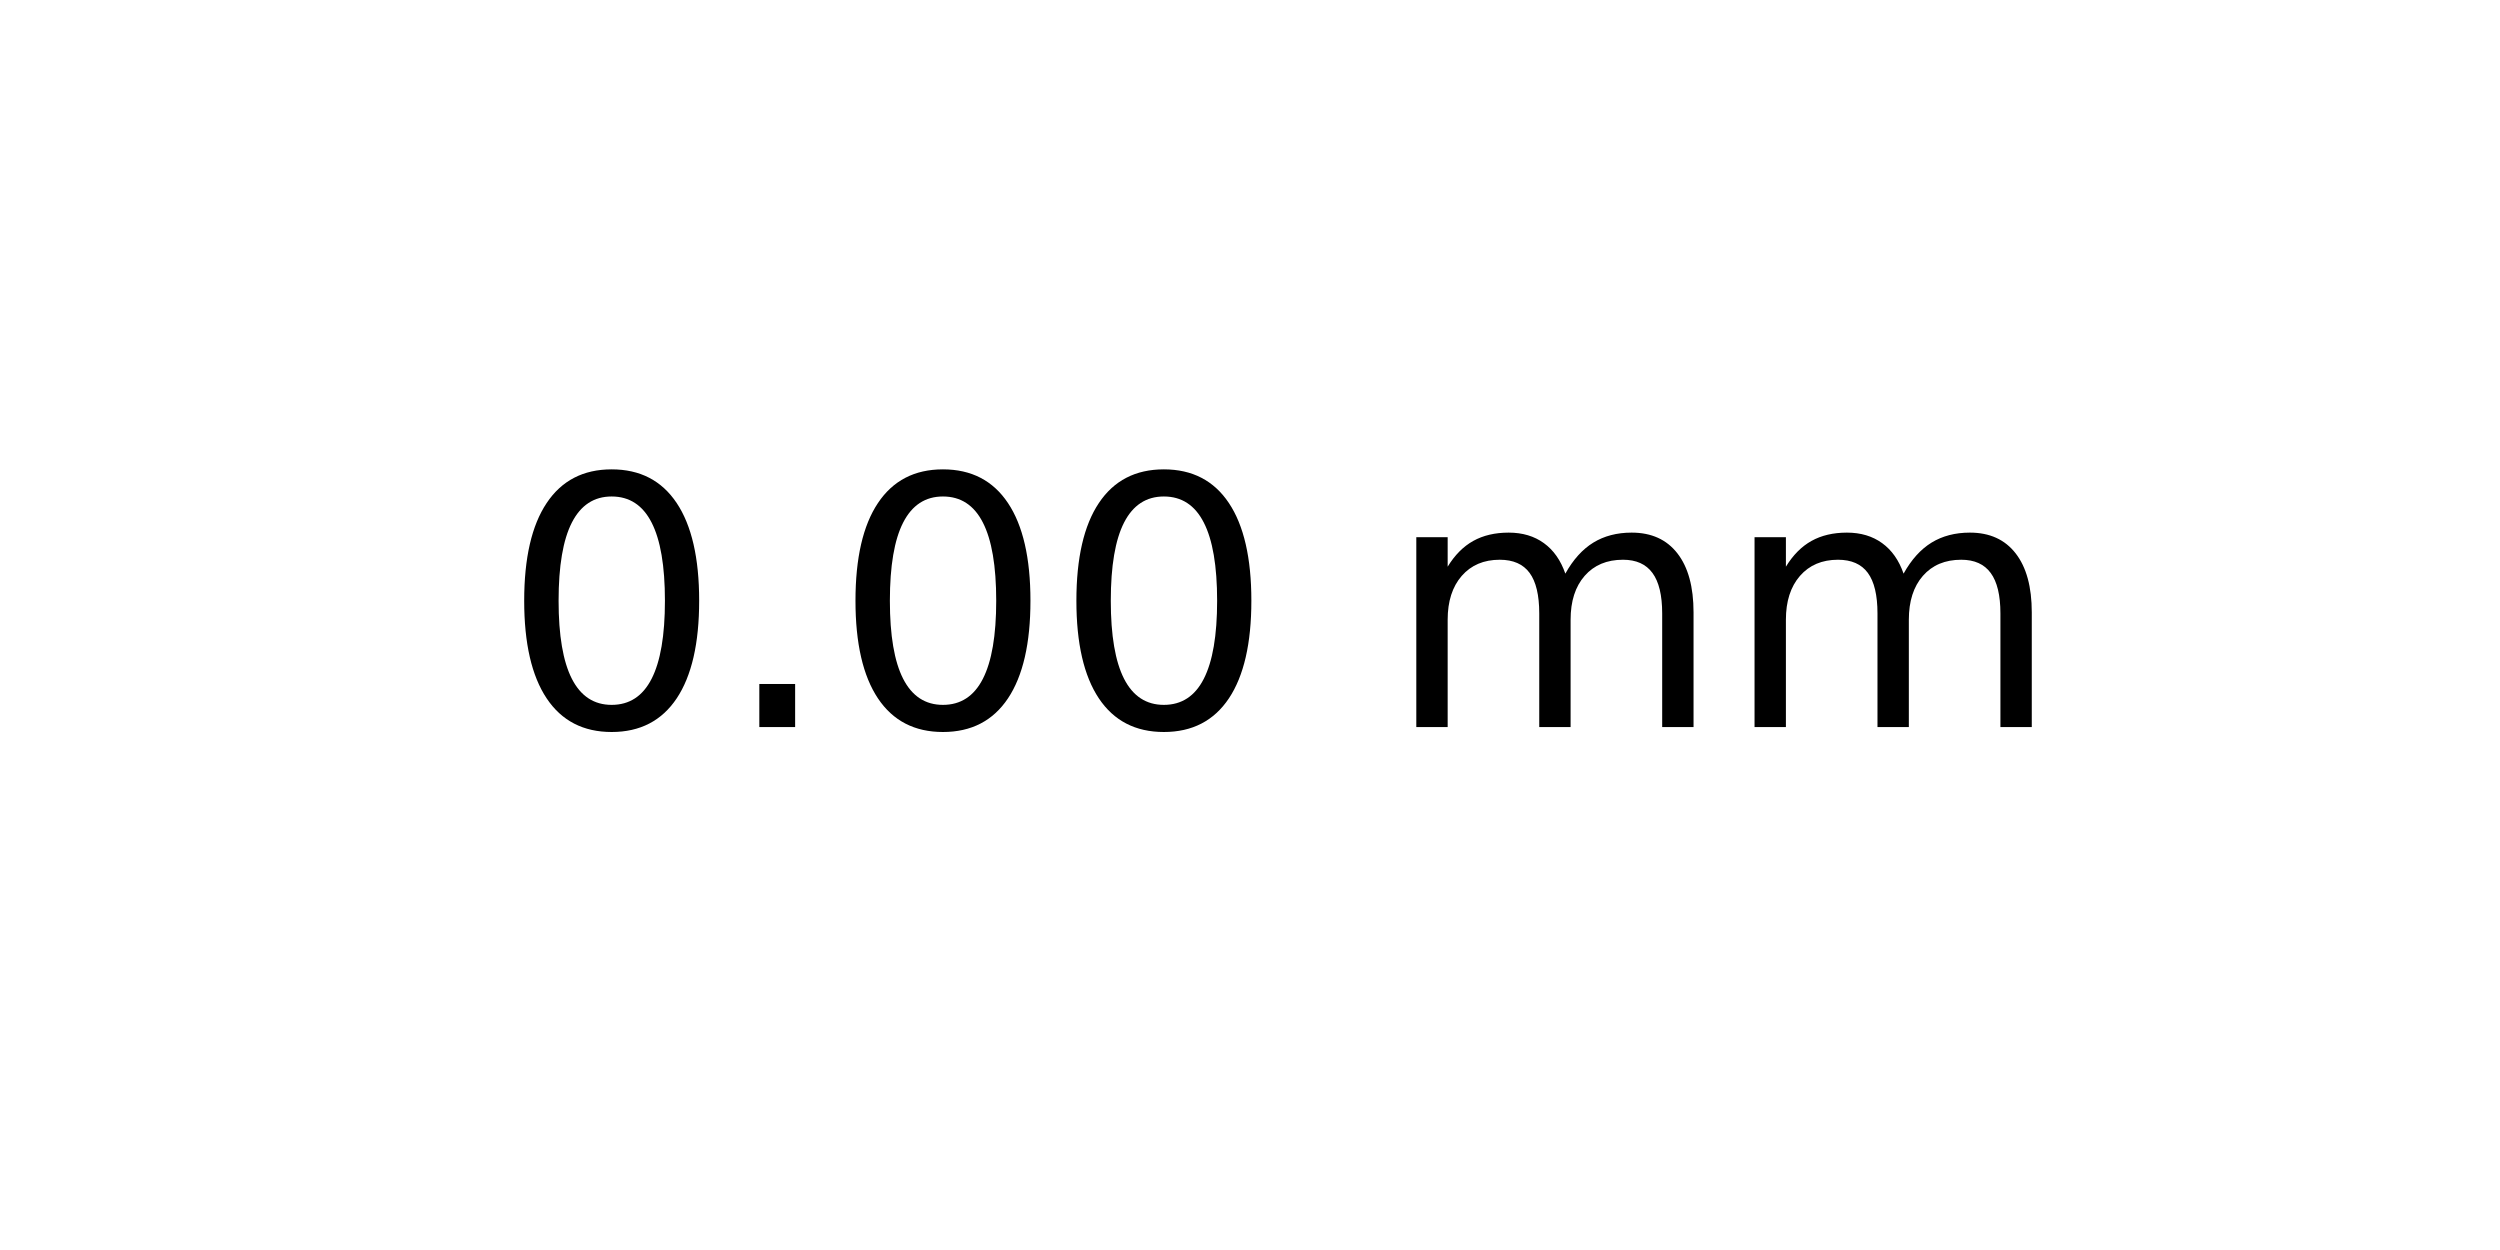
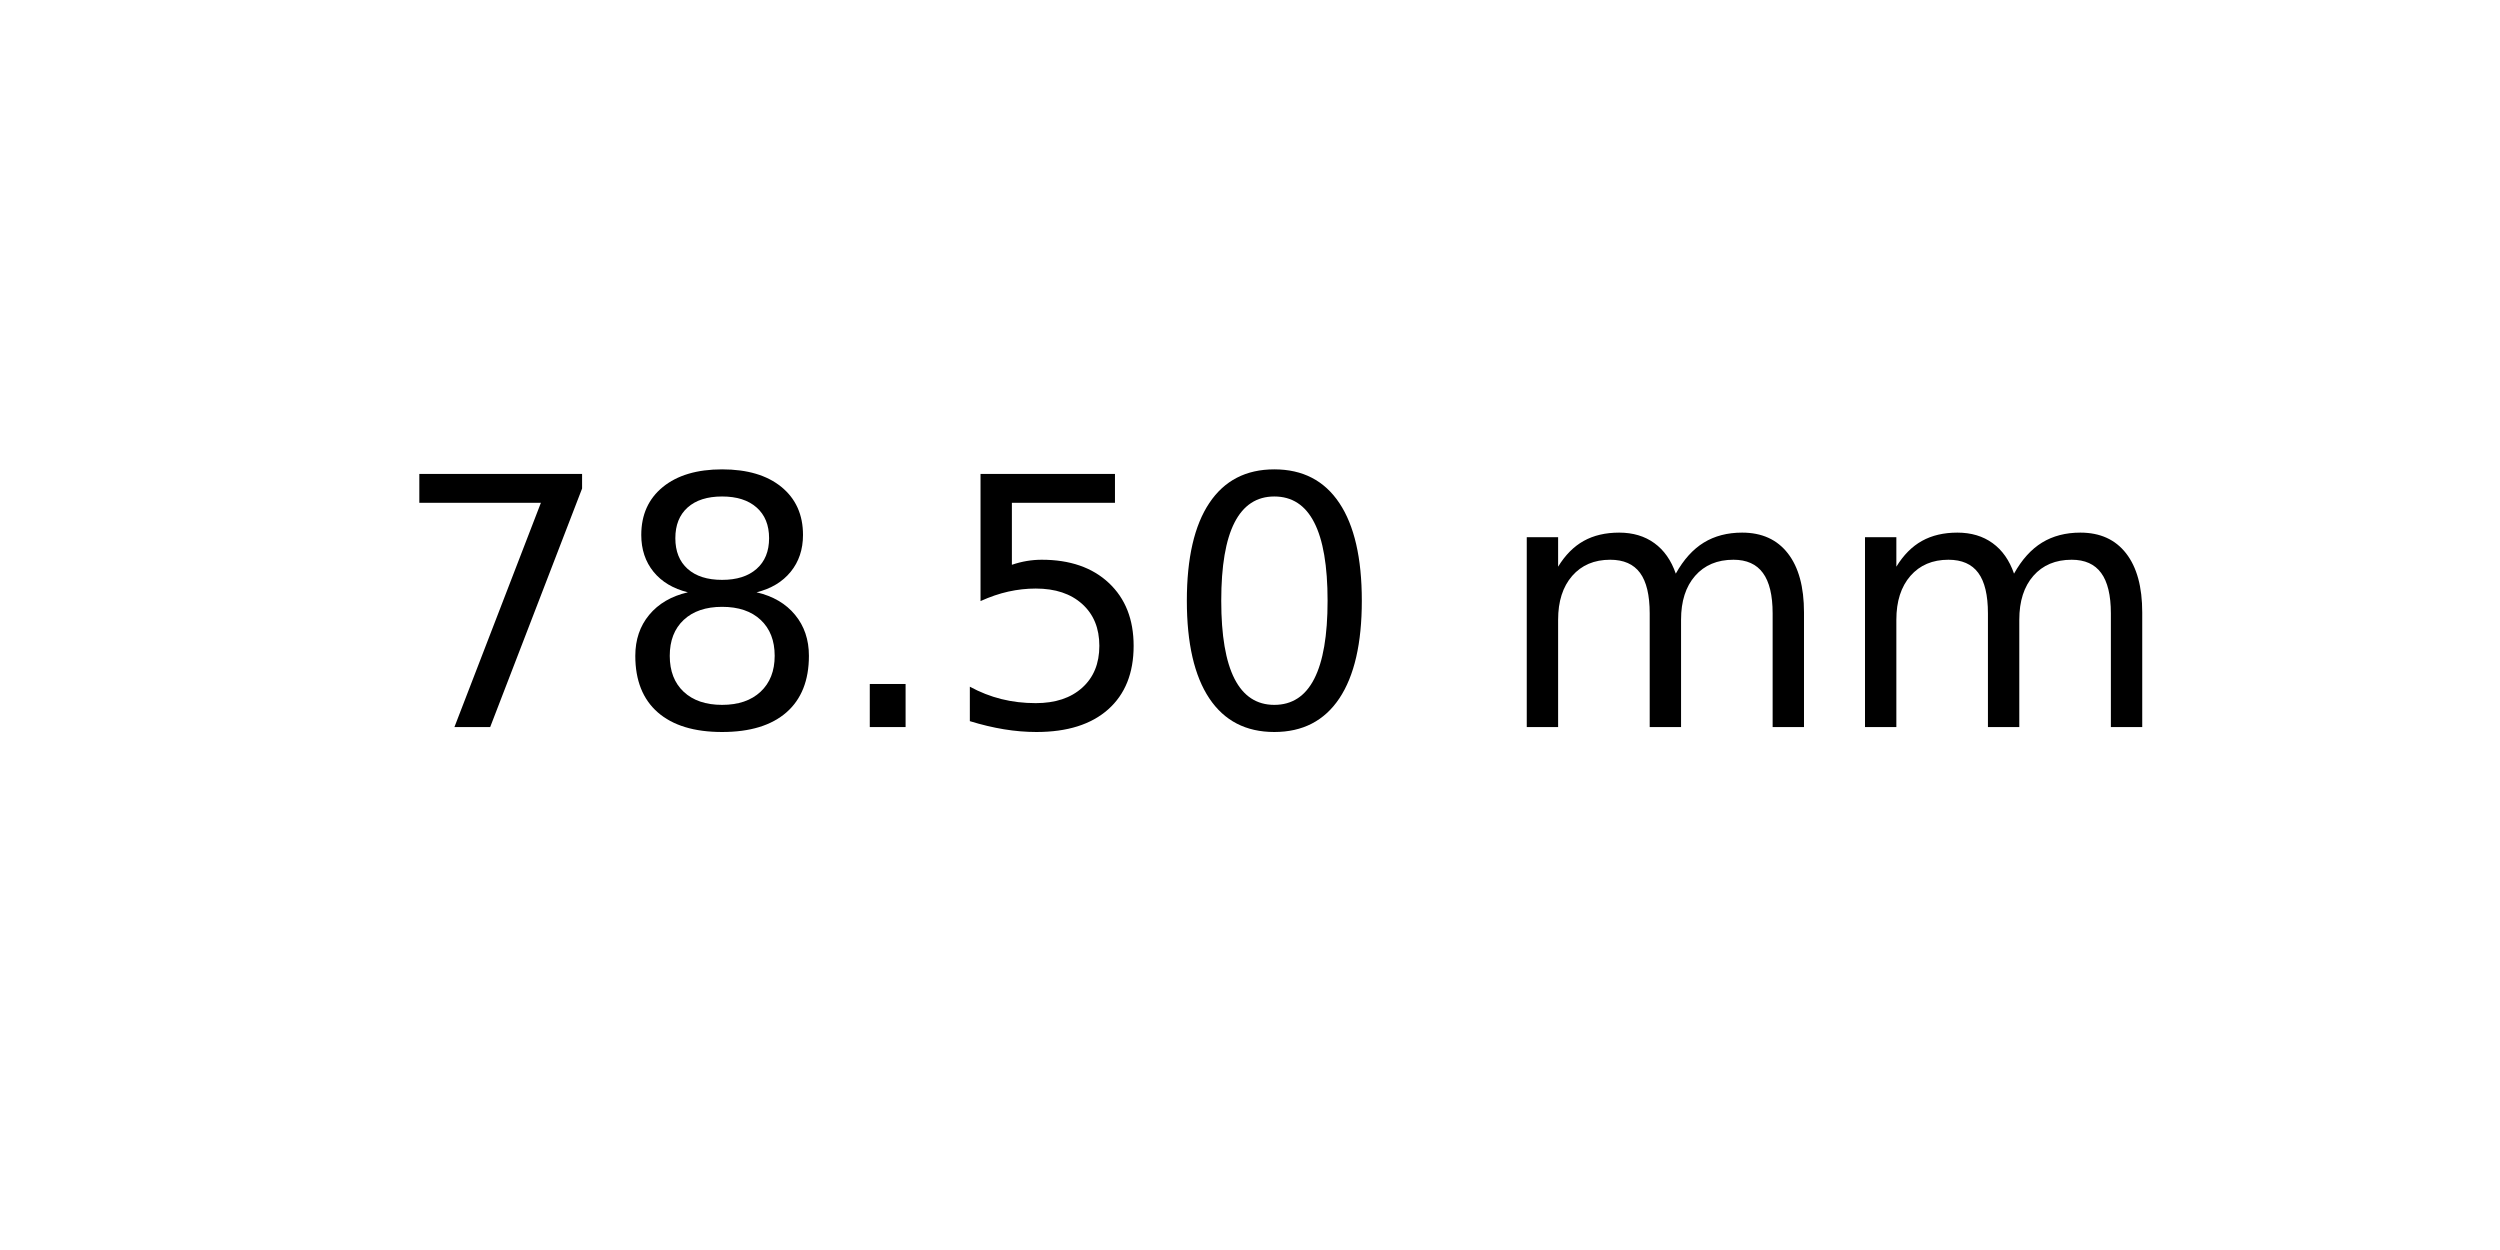
<svg xmlns="http://www.w3.org/2000/svg" xmlns:xlink="http://www.w3.org/1999/xlink" width="72pt" height="36pt" viewBox="0 0 72 36" version="1.1">
  <defs>
    <style type="text/css">*{stroke-linejoin: round; stroke-linecap: butt}</style>
  </defs>
  <g id="figure_1">
    <g id="axes_1">
      <g id="text_1">
-         <g transform="translate(14.4375 20.93937) scale(0.1 -0.1)">
+         <g transform="translate(11.25625 20.93937) scale(0.1 -0.1)">
          <defs>
+             <path id="DejaVuSans-37" d="M 525 4666  L 3525 4666  L 3525 4397  L 1831 0  L 1172 0  L 2766 4134  L 525 4134  L 525 4666  z " transform="scale(0.015625)" />
+             <path id="DejaVuSans-38" d="M 2034 2216  Q 1584 2216 1326 1975  Q 1069 1734 1069 1313  Q 1069 891 1326 650  Q 1584 409 2034 409  Q 2484 409 2743 651  Q 3003 894 3003 1313  Q 3003 1734 2745 1975  Q 2488 2216 2034 2216  z M 1403 2484  Q 997 2584 770 2862  Q 544 3141 544 3541  Q 544 4100 942 4425  Q 1341 4750 2034 4750  Q 2731 4750 3128 4425  Q 3525 4100 3525 3541  Q 3525 3141 3298 2862  Q 3072 2584 2669 2484  Q 3125 2378 3379 2068  Q 3634 1759 3634 1313  Q 3634 634 3220 271  Q 2806 -91 2034 -91  Q 1263 -91 848 271  Q 434 634 434 1313  Q 434 1759 690 2068  Q 947 2378 1403 2484  z M 1172 3481  Q 1172 3119 1398 2916  Q 1625 2713 2034 2713  Q 2441 2713 2670 2916  Q 2900 3119 2900 3481  Q 2900 3844 2670 4047  Q 2441 4250 2034 4250  Q 1625 4250 1398 4047  Q 1172 3844 1172 3481  z " transform="scale(0.015625)" />
+             <path id="DejaVuSans-2e" d="M 684 794  L 1344 794  L 1344 0  L 684 0  L 684 794  z " transform="scale(0.015625)" />
+             <path id="DejaVuSans-35" d="M 691 4666  L 3169 4666  L 3169 4134  L 1269 4134  L 1269 2991  Q 1406 3038 1543 3061  Q 1681 3084 1819 3084  Q 2600 3084 3056 2656  Q 3513 2228 3513 1497  Q 3513 744 3044 326  Q 2575 -91 1722 -91  Q 1428 -91 1123 -41  Q 819 9 494 109  L 494 744  Q 775 591 1075 516  Q 1375 441 1709 441  Q 2250 441 2565 725  Q 2881 1009 2881 1497  Q 2881 1984 2565 2268  Q 2250 2553 1709 2553  Q 1456 2553 1204 2497  Q 953 2441 691 2322  L 691 4666  z " transform="scale(0.015625)" />
            <path id="DejaVuSans-30" d="M 2034 4250  Q 1547 4250 1301 3770  Q 1056 3291 1056 2328  Q 1056 1369 1301 889  Q 1547 409 2034 409  Q 2525 409 2770 889  Q 3016 1369 3016 2328  Q 3016 3291 2770 3770  Q 2525 4250 2034 4250  z M 2034 4750  Q 2819 4750 3233 4129  Q 3647 3509 3647 2328  Q 3647 1150 3233 529  Q 2819 -91 2034 -91  Q 1250 -91 836 529  Q 422 1150 422 2328  Q 422 3509 836 4129  Q 1250 4750 2034 4750  z " transform="scale(0.015625)" />
-             <path id="DejaVuSans-2e" d="M 684 794  L 1344 794  L 1344 0  L 684 0  L 684 794  z " transform="scale(0.015625)" />
            <path id="DejaVuSans-20" transform="scale(0.015625)" />
            <path id="DejaVuSans-6d" d="M 3328 2828  Q 3544 3216 3844 3400  Q 4144 3584 4550 3584  Q 5097 3584 5394 3201  Q 5691 2819 5691 2113  L 5691 0  L 5113 0  L 5113 2094  Q 5113 2597 4934 2840  Q 4756 3084 4391 3084  Q 3944 3084 3684 2787  Q 3425 2491 3425 1978  L 3425 0  L 2847 0  L 2847 2094  Q 2847 2600 2669 2842  Q 2491 3084 2119 3084  Q 1678 3084 1418 2786  Q 1159 2488 1159 1978  L 1159 0  L 581 0  L 581 3500  L 1159 3500  L 1159 2956  Q 1356 3278 1631 3431  Q 1906 3584 2284 3584  Q 2666 3584 2933 3390  Q 3200 3197 3328 2828  z " transform="scale(0.015625)" />
          </defs>
-           <use xlink:href="#DejaVuSans-30" />
-           <use xlink:href="#DejaVuSans-2e" x="63.623" />
-           <use xlink:href="#DejaVuSans-30" x="95.41" />
-           <use xlink:href="#DejaVuSans-30" x="159.033" />
-           <use xlink:href="#DejaVuSans-20" x="222.656" />
-           <use xlink:href="#DejaVuSans-6d" x="254.443" />
-           <use xlink:href="#DejaVuSans-6d" x="351.855" />
+           <use xlink:href="#DejaVuSans-37" />
+           <use xlink:href="#DejaVuSans-38" x="63.623" />
+           <use xlink:href="#DejaVuSans-2e" x="127.246" />
+           <use xlink:href="#DejaVuSans-35" x="159.033" />
+           <use xlink:href="#DejaVuSans-30" x="222.656" />
+           <use xlink:href="#DejaVuSans-20" x="286.279" />
+           <use xlink:href="#DejaVuSans-6d" x="318.066" />
+           <use xlink:href="#DejaVuSans-6d" x="415.479" />
        </g>
      </g>
    </g>
  </g>
</svg>
